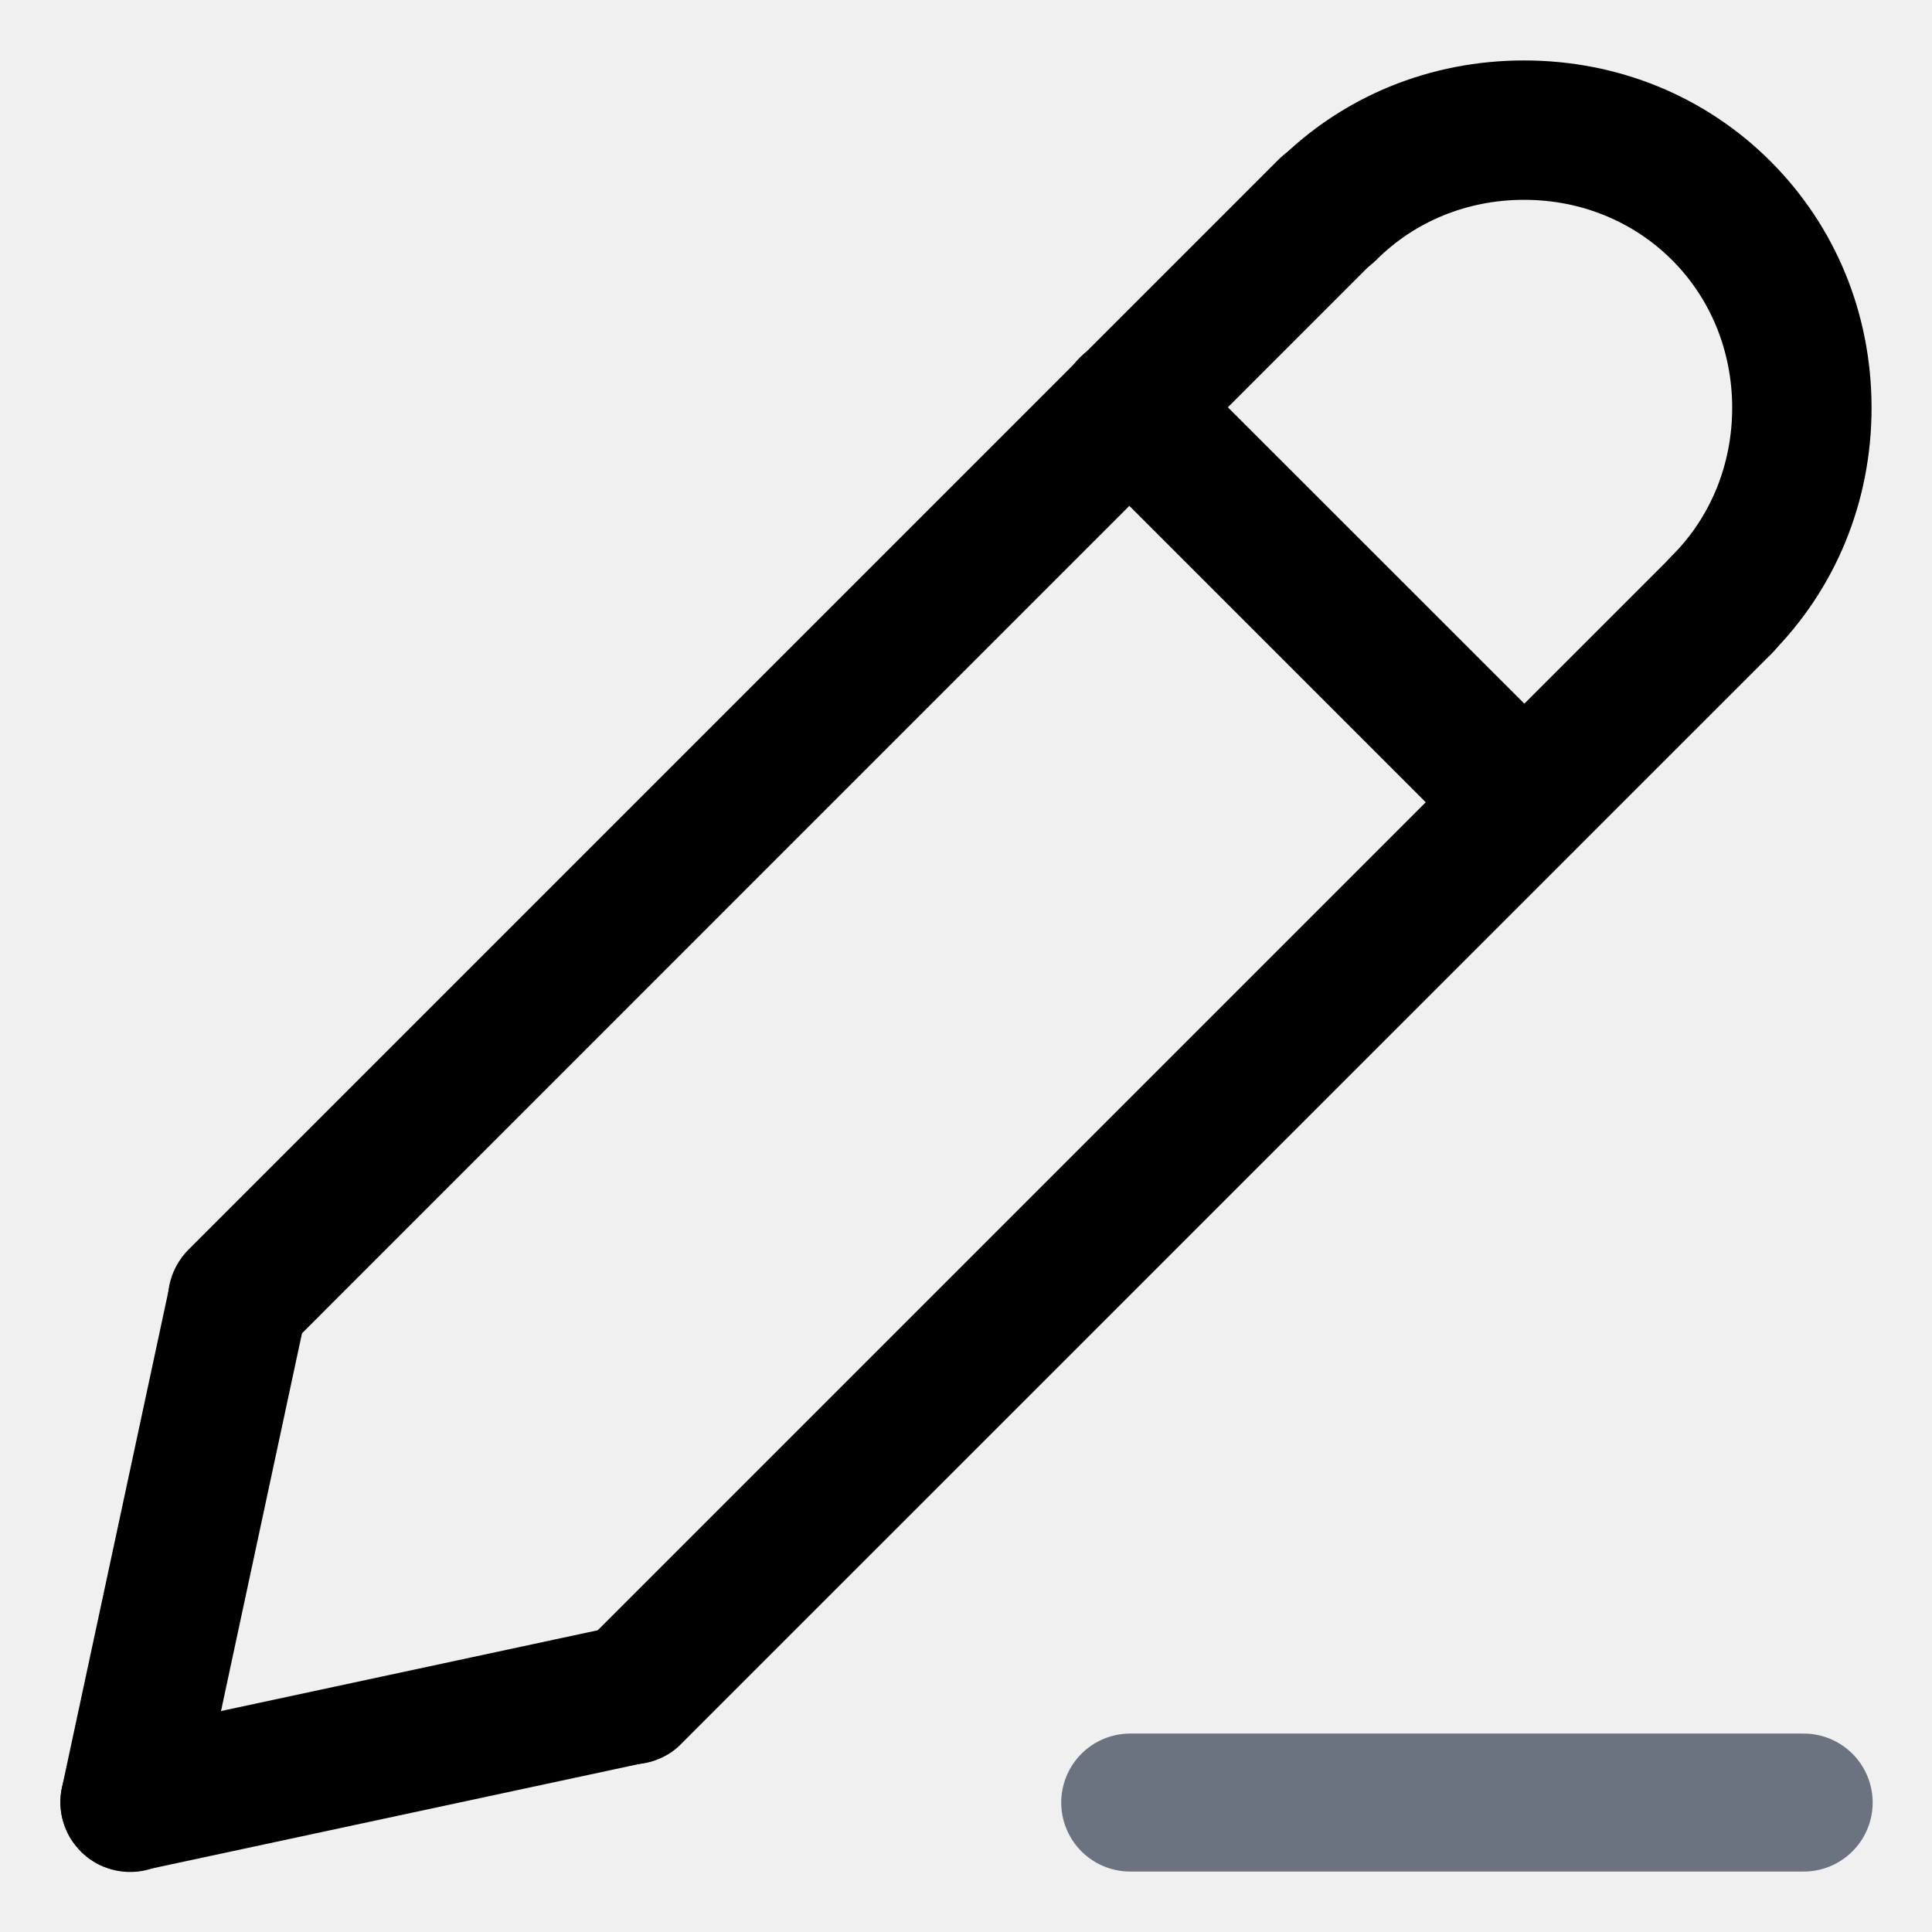
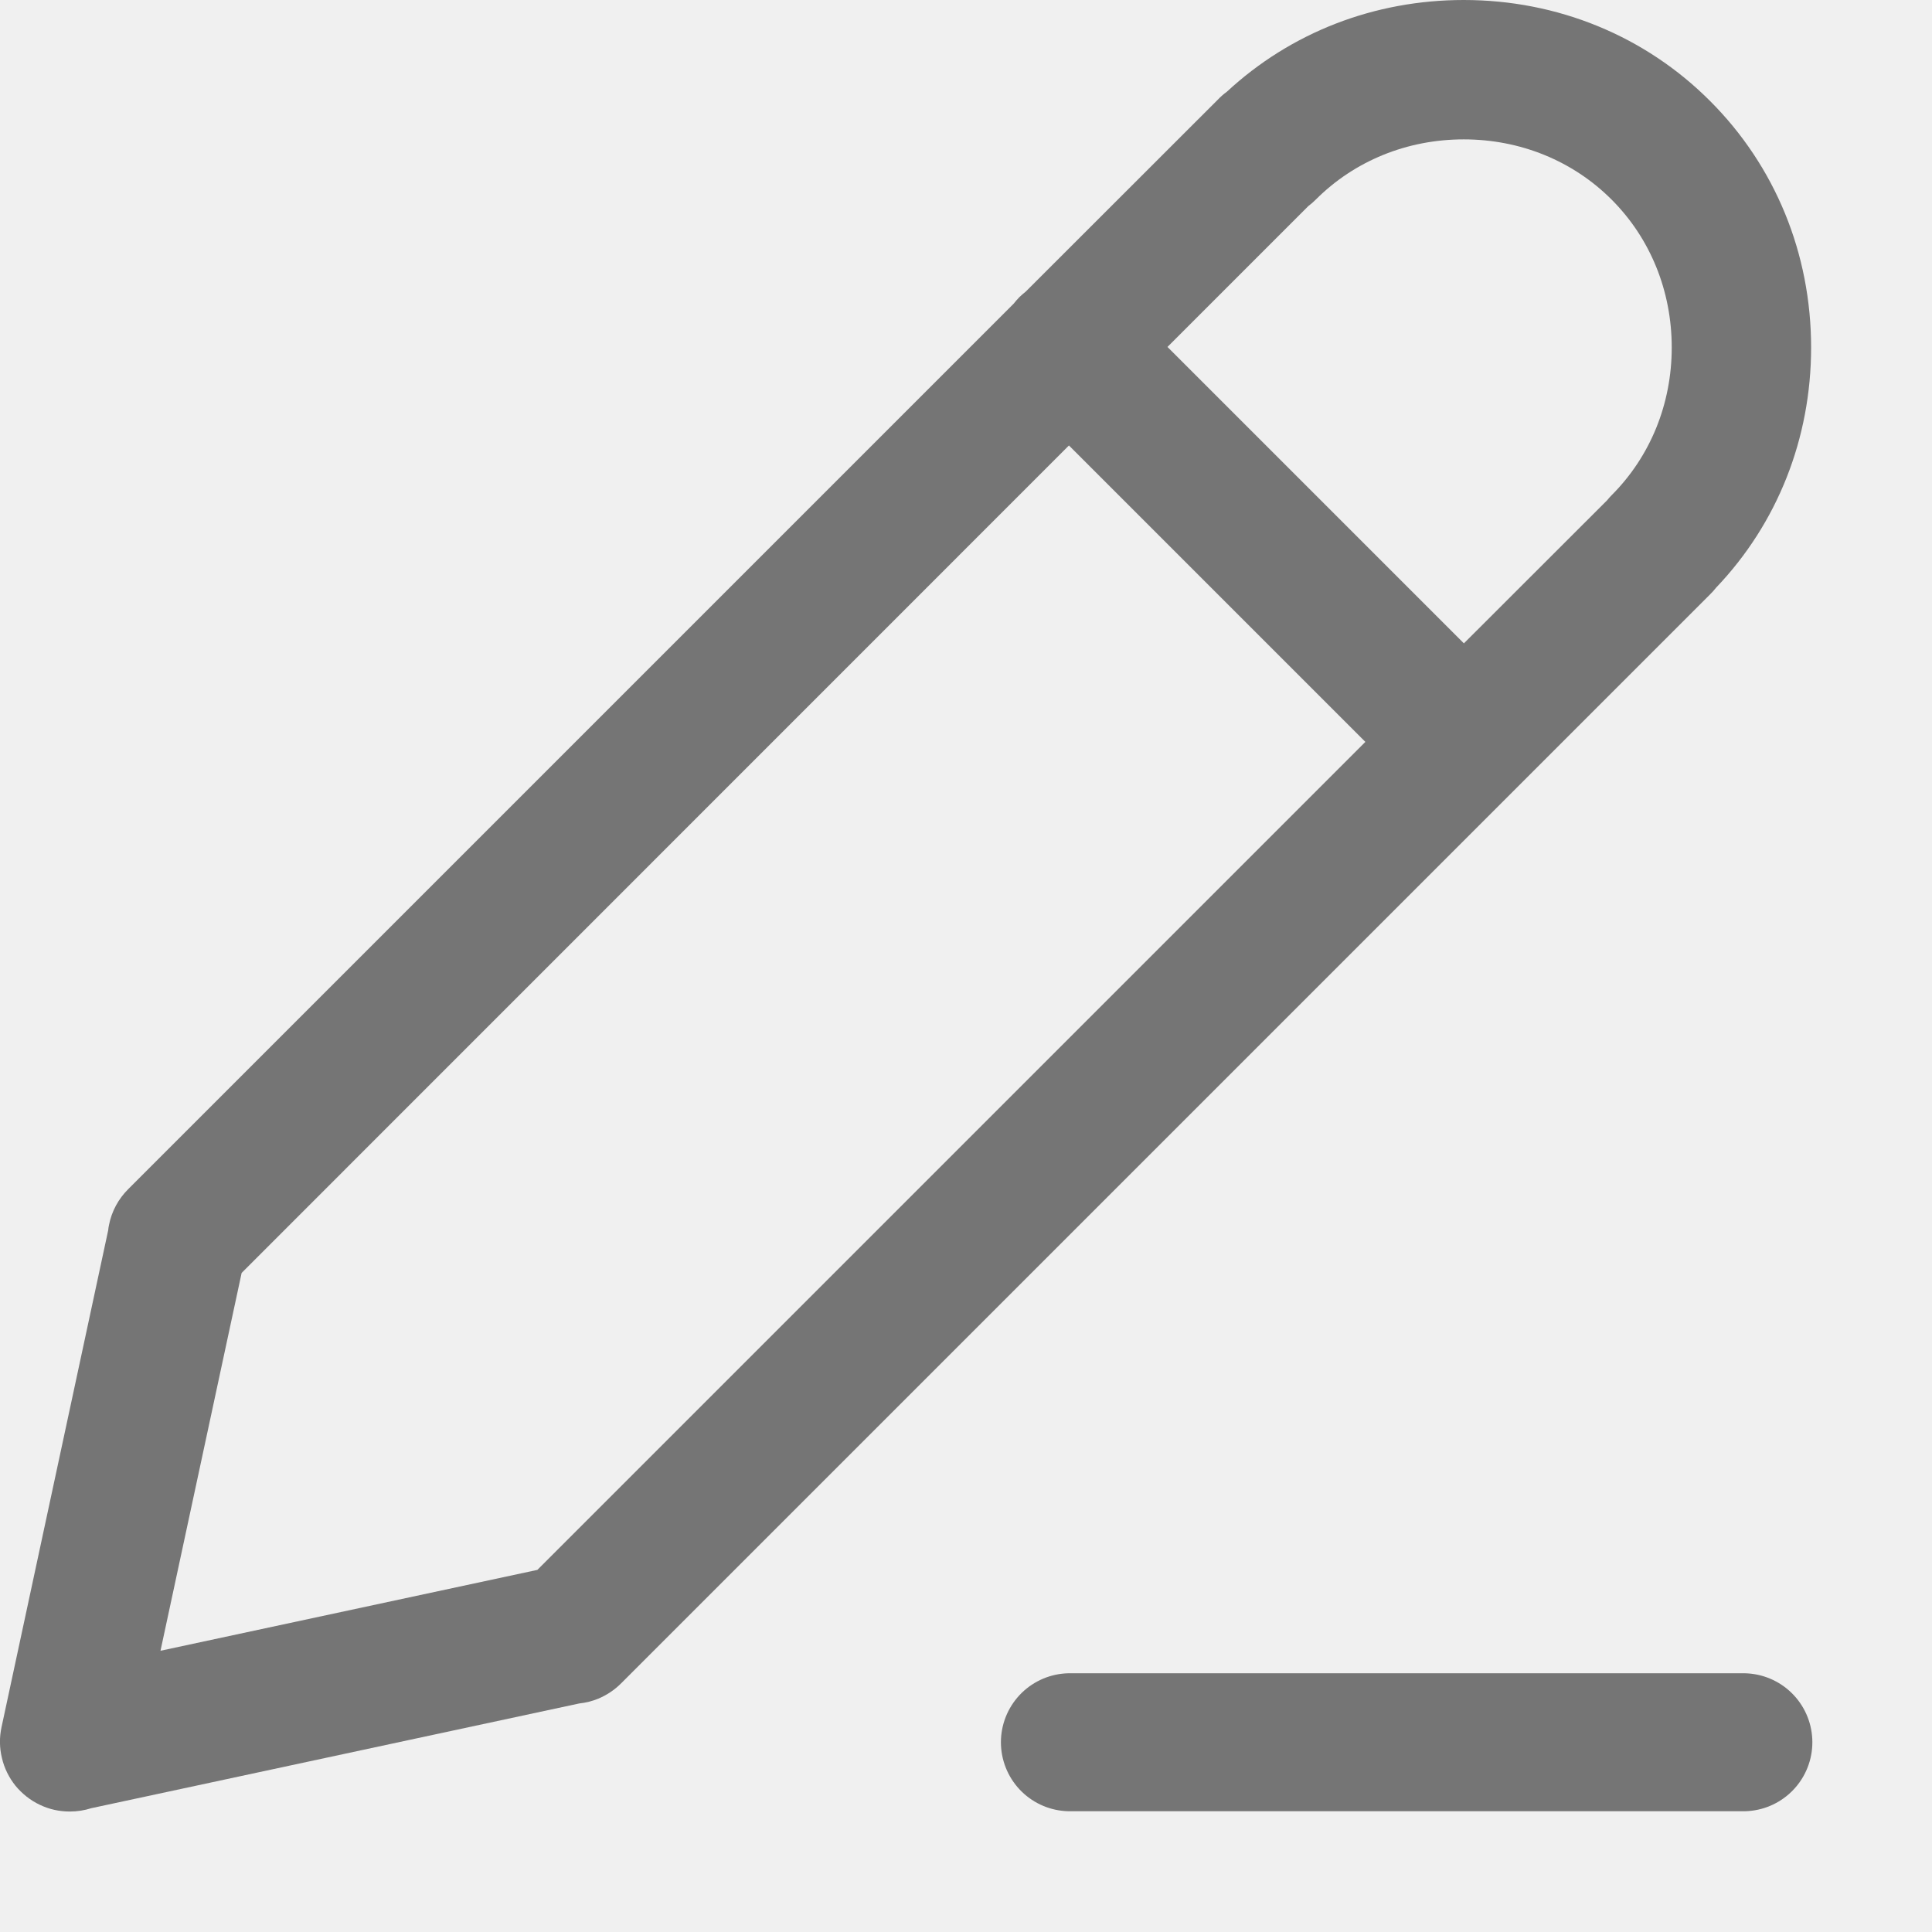
- <svg xmlns="http://www.w3.org/2000/svg" viewBox="0 0 14 14" fill="none">
-   <g clip-path="url(#clip0_19769_23023)">
-     <path d="M1.723 9.918C1.623 9.918 1.525 9.888 1.442 9.832C1.359 9.777 1.294 9.698 1.256 9.606C1.218 9.513 1.208 9.412 1.227 9.314C1.247 9.216 1.295 9.126 1.366 9.055L9.259 1.162C9.306 1.114 9.361 1.075 9.423 1.049C9.485 1.022 9.551 1.008 9.618 1.008C9.685 1.007 9.752 1.02 9.814 1.045C9.876 1.071 9.932 1.108 9.979 1.156C10.027 1.203 10.064 1.26 10.09 1.322C10.115 1.384 10.128 1.45 10.127 1.517C10.127 1.584 10.113 1.651 10.086 1.712C10.06 1.774 10.021 1.83 9.973 1.876L2.08 9.77C1.981 9.868 1.852 9.918 1.723 9.918Z" fill="currentColor" />
-     <path d="M0.943 13.565C0.868 13.565 0.793 13.548 0.725 13.516C0.657 13.483 0.597 13.436 0.55 13.377C0.502 13.319 0.469 13.25 0.451 13.177C0.434 13.104 0.433 13.027 0.449 12.954L1.229 9.316C1.243 9.251 1.269 9.189 1.307 9.135C1.345 9.08 1.393 9.033 1.448 8.997C1.504 8.961 1.566 8.936 1.632 8.924C1.697 8.912 1.764 8.913 1.829 8.927C1.894 8.941 1.956 8.967 2.011 9.005C2.065 9.043 2.112 9.091 2.148 9.147C2.184 9.203 2.209 9.265 2.22 9.331C2.232 9.396 2.231 9.463 2.217 9.528L1.437 13.166C1.412 13.279 1.35 13.38 1.26 13.453C1.171 13.525 1.059 13.565 0.943 13.565ZM4.58 12.784C4.48 12.784 4.383 12.755 4.299 12.699C4.216 12.644 4.152 12.565 4.113 12.473C4.075 12.38 4.065 12.279 4.085 12.181C4.104 12.083 4.152 11.993 4.223 11.922L12.116 4.029C12.163 3.981 12.219 3.942 12.28 3.916C12.342 3.89 12.408 3.876 12.475 3.875C12.542 3.874 12.609 3.887 12.671 3.913C12.733 3.938 12.789 3.976 12.837 4.023C12.884 4.07 12.922 4.127 12.947 4.189C12.973 4.251 12.985 4.317 12.985 4.385C12.984 4.452 12.97 4.518 12.944 4.579C12.917 4.641 12.879 4.697 12.831 4.743L4.937 12.636C4.891 12.684 4.835 12.721 4.774 12.746C4.712 12.772 4.646 12.785 4.58 12.784Z" fill="currentColor" />
-     <path d="M0.942 13.562C0.817 13.562 0.697 13.515 0.605 13.432C0.513 13.349 0.454 13.234 0.441 13.11C0.428 12.986 0.461 12.862 0.534 12.761C0.607 12.66 0.715 12.59 0.836 12.563L4.474 11.783C4.604 11.755 4.741 11.781 4.853 11.854C4.965 11.926 5.044 12.04 5.072 12.171C5.1 12.302 5.075 12.438 5.003 12.551C4.93 12.663 4.816 12.742 4.686 12.771L1.048 13.551C1.013 13.559 0.977 13.563 0.942 13.562ZM11.044 6.317C10.978 6.318 10.912 6.305 10.851 6.279C10.79 6.254 10.734 6.216 10.687 6.169L7.83 3.312C7.782 3.266 7.743 3.21 7.717 3.148C7.69 3.087 7.677 3.02 7.676 2.953C7.675 2.886 7.688 2.82 7.714 2.758C7.739 2.696 7.776 2.639 7.824 2.592C7.871 2.544 7.928 2.507 7.99 2.482C8.052 2.456 8.118 2.443 8.185 2.444C8.252 2.445 8.319 2.458 8.38 2.485C8.442 2.511 8.498 2.55 8.544 2.598L11.402 5.455C11.472 5.526 11.52 5.616 11.54 5.714C11.559 5.812 11.549 5.913 11.511 6.006C11.473 6.098 11.408 6.177 11.325 6.232C11.242 6.288 11.144 6.317 11.044 6.317ZM12.473 4.889C12.373 4.889 12.275 4.86 12.192 4.804C12.109 4.749 12.044 4.67 12.006 4.577C11.968 4.485 11.958 4.383 11.977 4.285C11.997 4.187 12.045 4.097 12.116 4.027C12.397 3.745 12.552 3.365 12.552 2.955C12.552 2.546 12.397 2.165 12.116 1.884C11.834 1.603 11.454 1.448 11.044 1.448C10.634 1.448 10.254 1.603 9.973 1.884C9.926 1.931 9.87 1.968 9.809 1.993C9.748 2.019 9.682 2.032 9.616 2.032C9.549 2.032 9.484 2.019 9.422 1.993C9.361 1.968 9.305 1.931 9.258 1.884C9.211 1.837 9.174 1.781 9.149 1.72C9.123 1.659 9.11 1.593 9.11 1.527C9.11 1.46 9.123 1.395 9.149 1.333C9.174 1.272 9.211 1.216 9.258 1.169C9.73 0.697 10.364 0.438 11.044 0.438C11.724 0.438 12.358 0.697 12.83 1.169C13.302 1.641 13.562 2.275 13.562 2.955C13.562 3.635 13.302 4.269 12.83 4.741C12.783 4.788 12.727 4.825 12.666 4.851C12.605 4.876 12.539 4.889 12.473 4.889Z" fill="currentColor" />
-     <line x1="8.19" y1="13.062" x2="13.07" y2="13.062" stroke="#6B7280" stroke-linecap="round" />
-   </g>
-   <defs>
-     <clipPath id="clip0_19769_23023">
-       <rect width="14" height="14" fill="white" />
-     </clipPath>
-   </defs>
+ <svg xmlns="http://www.w3.org/2000/svg" width="14" height="14" viewBox="0 0 14 14" fill="none">
+   <path fill-rule="evenodd" clip-rule="evenodd" d="M0.661 13.103C0.611 13.119 0.559 13.127 0.506 13.127C0.43 13.127 0.356 13.111 0.288 13.078C0.22 13.046 0.16 12.998 0.112 12.94C0.065 12.881 0.031 12.813 0.014 12.739C-0.004 12.666 -0.005 12.59 0.011 12.516L0.784 8.915C0.785 8.902 0.787 8.889 0.79 8.876C0.809 8.778 0.858 8.688 0.928 8.618L7.345 2.201C7.358 2.184 7.372 2.169 7.386 2.154C7.401 2.14 7.416 2.126 7.433 2.113L8.822 0.725C8.843 0.703 8.865 0.683 8.89 0.665C9.354 0.235 9.959 0 10.607 0C11.286 0 11.921 0.26 12.392 0.732C12.864 1.204 13.124 1.838 13.124 2.518C13.124 3.177 12.88 3.793 12.435 4.259C12.422 4.276 12.408 4.291 12.393 4.306L4.5 12.199C4.453 12.246 4.397 12.283 4.336 12.309C4.292 12.327 4.245 12.339 4.197 12.344L0.661 13.103ZM1.163 11.962L3.894 11.376L9.894 5.376L7.746 3.228L1.751 9.224L1.163 11.962ZM8.46 2.514L10.608 4.662L11.646 3.625C11.656 3.612 11.667 3.6 11.678 3.589C11.959 3.308 12.114 2.927 12.114 2.518C12.114 2.108 11.959 1.727 11.678 1.446C11.397 1.165 11.016 1.01 10.607 1.01C10.197 1.01 9.816 1.165 9.535 1.446C9.518 1.463 9.5 1.479 9.481 1.493L8.46 2.514Z" fill="#757575" />
+   <path d="M7.753 12.625H12.633" stroke="#757575" stroke-linecap="round" />
</svg>
